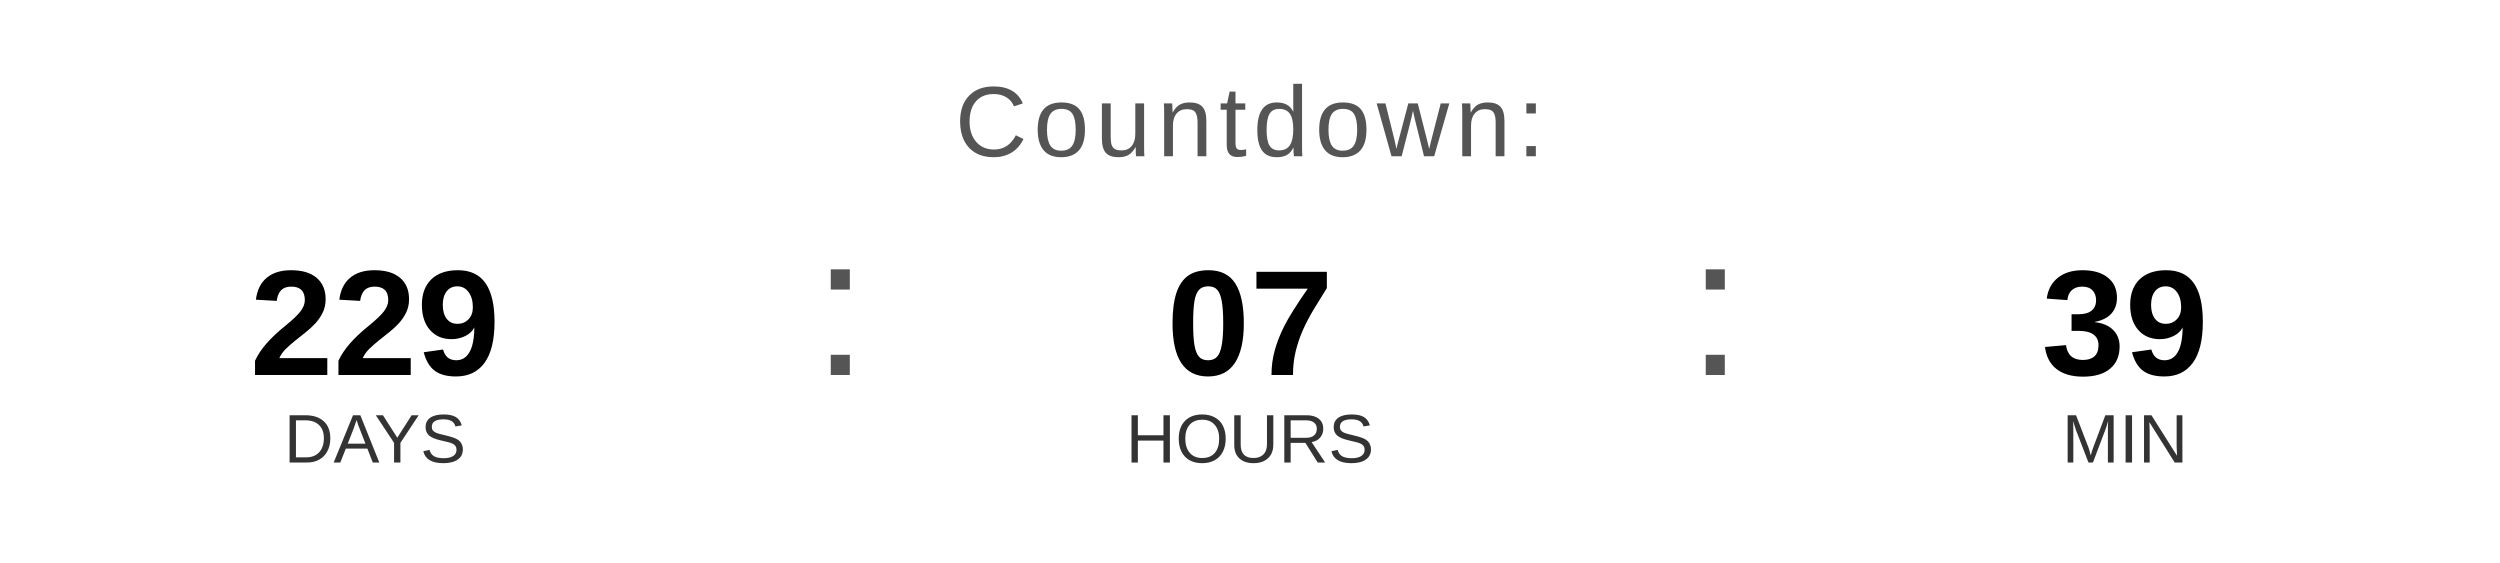
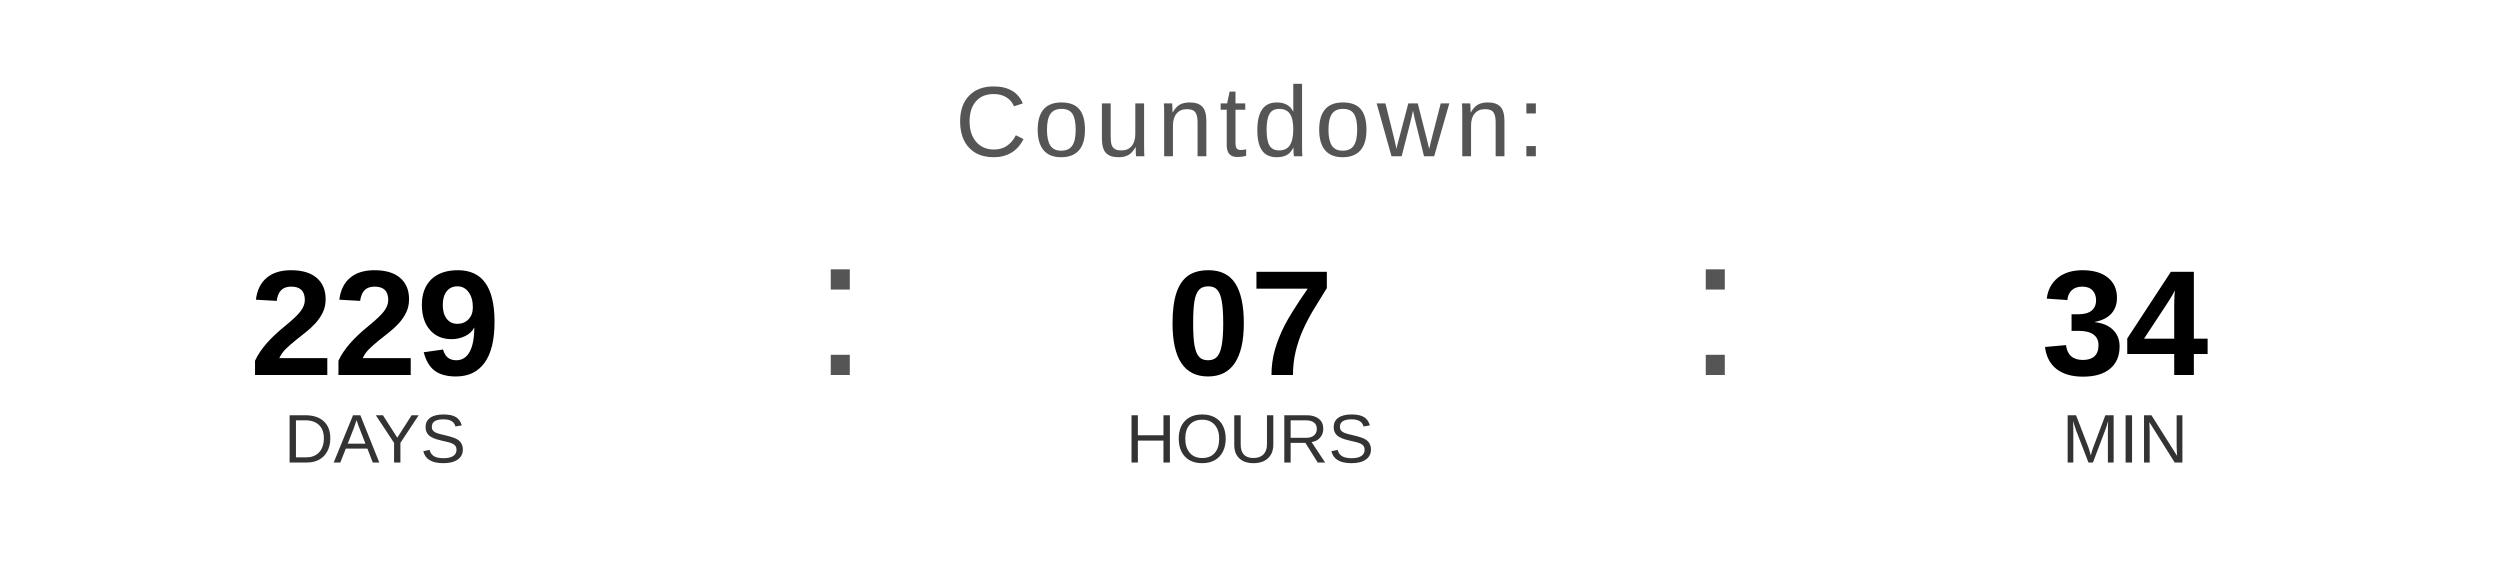
<svg xmlns="http://www.w3.org/2000/svg" width="400" height="90" viewBox="0 0 400 90">
  <text x="200" y="25" font-family="Arial, Helvetica, sans-serif" font-size="16" fill="#555555" text-anchor="middle" letter-spacing="1">
    Countdown:
  </text>
  <text x="60" y="60" font-family="Arial, Helvetica, sans-serif" font-size="24" font-weight="bold" fill="#000000" text-anchor="middle">229</text>
  <text x="60" y="74" font-family="Arial, Helvetica, sans-serif" font-size="11" fill="#333333" text-anchor="middle">DAYS</text>
  <text x="130" y="60" font-family="Arial, sans-serif" font-size="32" fill="#555555">:</text>
  <text x="200" y="60" font-family="Arial, Helvetica, sans-serif" font-size="24" font-weight="bold" fill="#000000" text-anchor="middle">07</text>
  <text x="200" y="74" font-family="Arial, Helvetica, sans-serif" font-size="11" fill="#333333" text-anchor="middle">HOURS</text>
  <text x="270" y="60" font-family="Arial, sans-serif" font-size="32" fill="#555555">:</text>
-   <text x="340" y="60" font-family="Arial, Helvetica, sans-serif" font-size="24" font-weight="bold" fill="#000000" text-anchor="middle">39</text>
+   <text x="340" y="60" font-family="Arial, Helvetica, sans-serif" font-size="24" font-weight="bold" fill="#000000" text-anchor="middle">34</text>
  <text x="340" y="74" font-family="Arial, Helvetica, sans-serif" font-size="11" fill="#333333" text-anchor="middle">MIN</text>
</svg>
